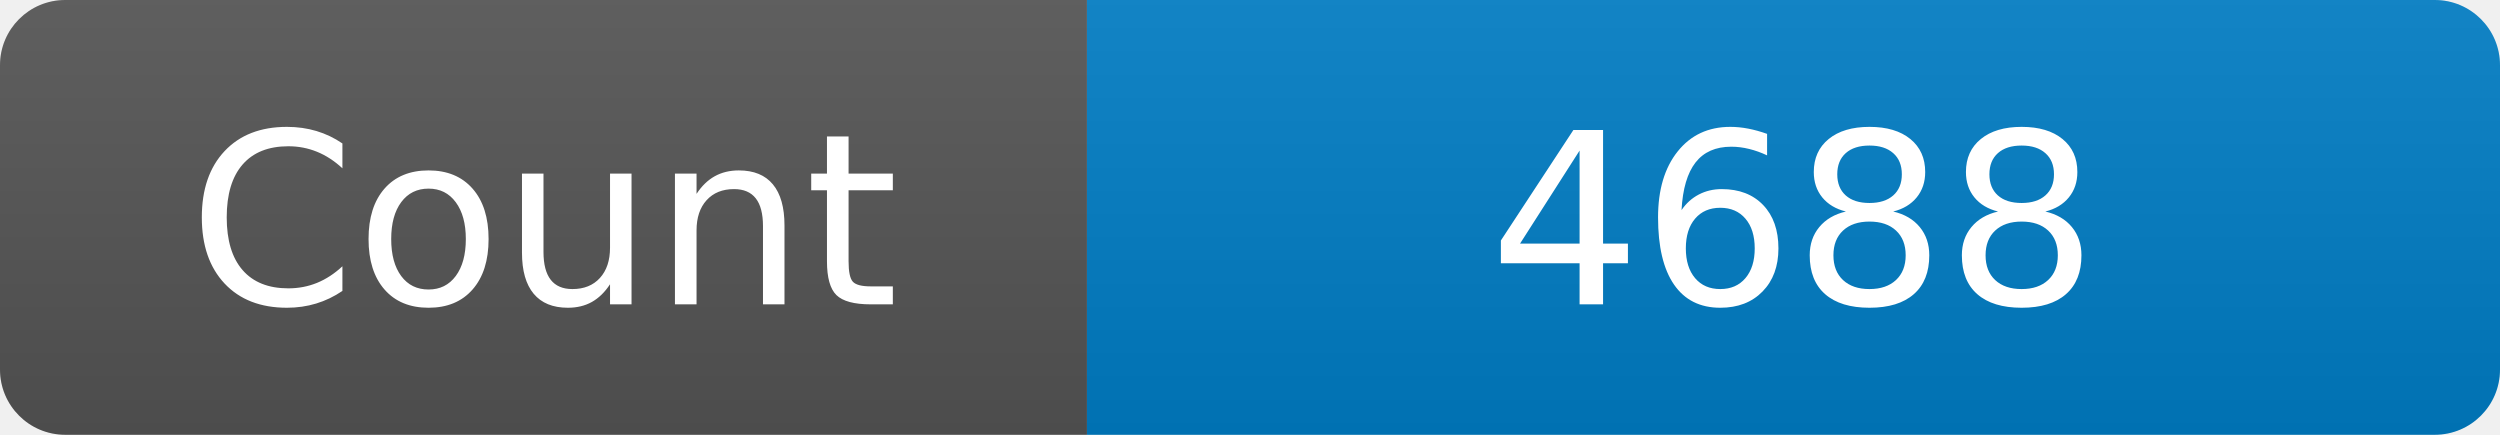
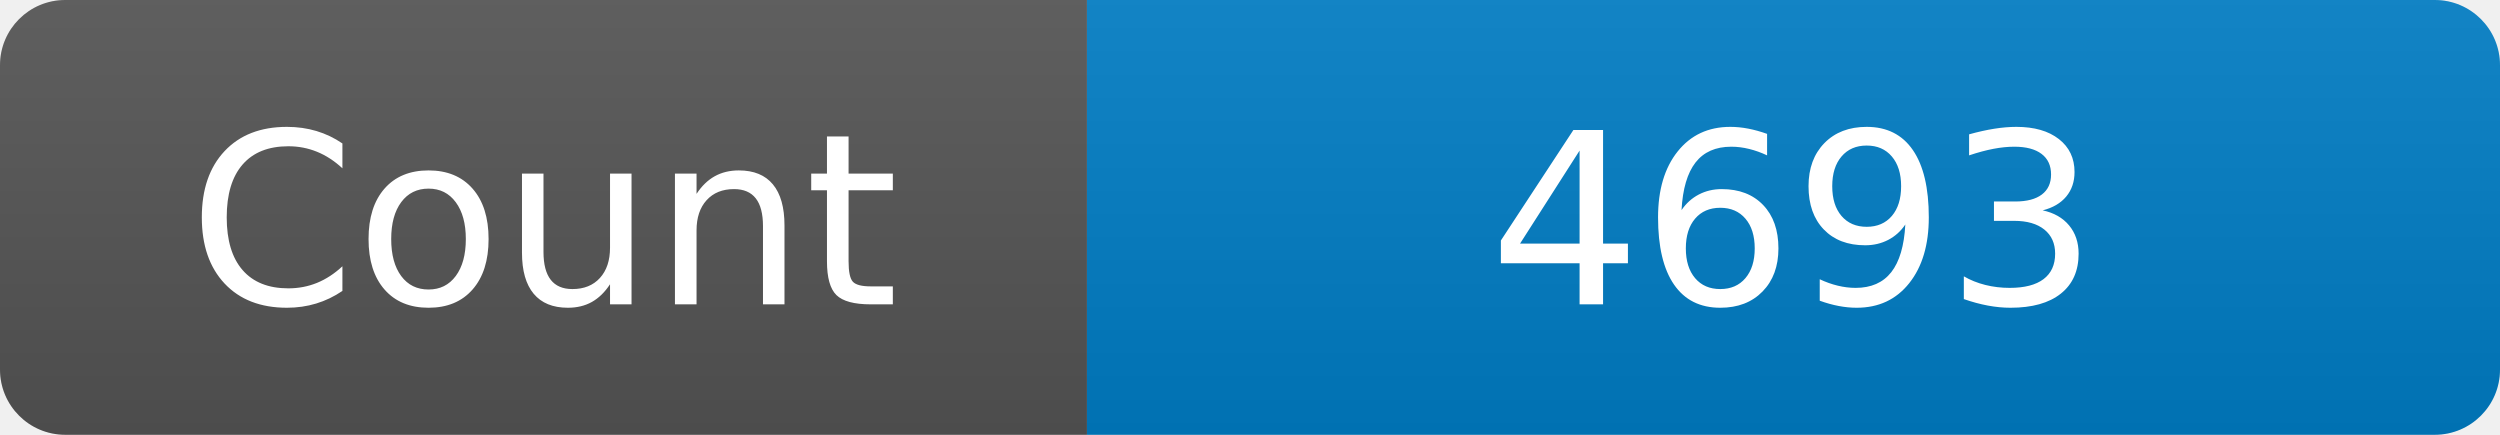
<svg xmlns="http://www.w3.org/2000/svg" width="115" height="20" role="img" aria-label="Maintained?: yes">
  <linearGradient id="s" x2="0" y2="100%">
    <stop offset="0" stop-color="#bbb" stop-opacity=".1" />
    <stop offset="1" stop-opacity=".1" />
  </linearGradient>
  <clipPath id="r">
    <rect width="115" height="20" rx="3" fill="#fff" />
  </clipPath>
  <g clip-path="url(#r)">
    <rect width="50" height="20" fill="#555" />
    <rect x="50" width="160" height="20" fill="#007ec6" />
    <rect width="115" height="20" fill="url(#s)" />
  </g>
  <g fill="#fff" text-anchor="middle" font-family="Verdana,Geneva,DejaVu Sans,sans-serif" font-size="110">
    <text x="250" y="140" transform="scale(.1)" fill="#fff">Count</text>
-     <text x="825" y="140" transform="scale(.1)" fill="#fff">4688</text>
+     <text x="825" y="140" transform="scale(.1)" fill="#fff">4693</text>
  </g>
</svg>
